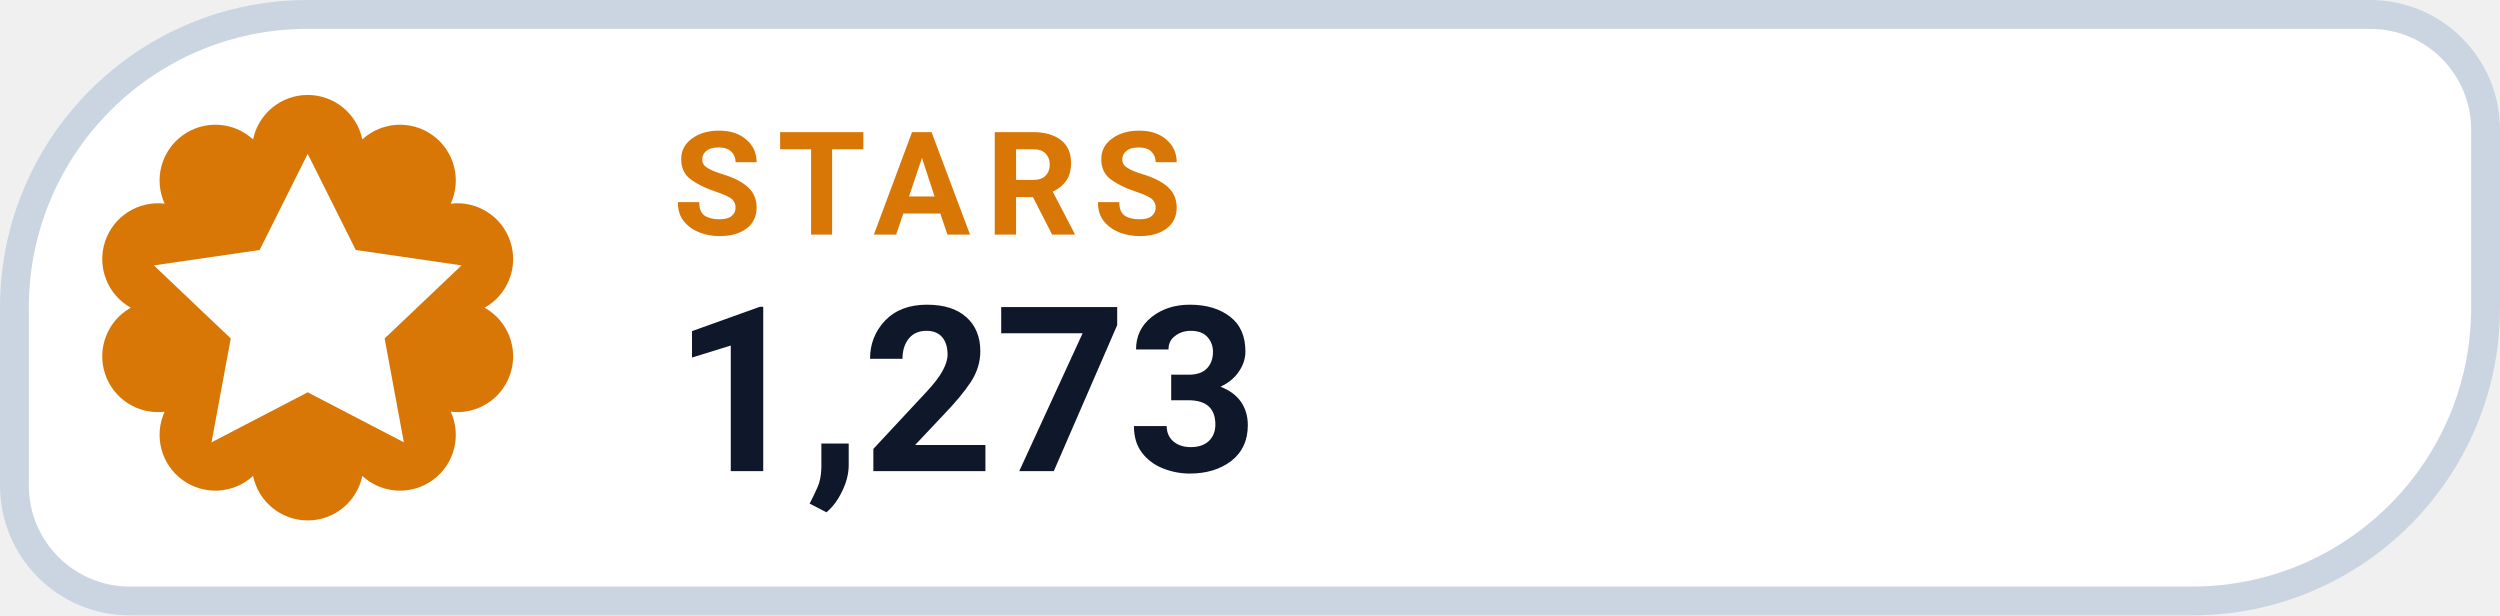
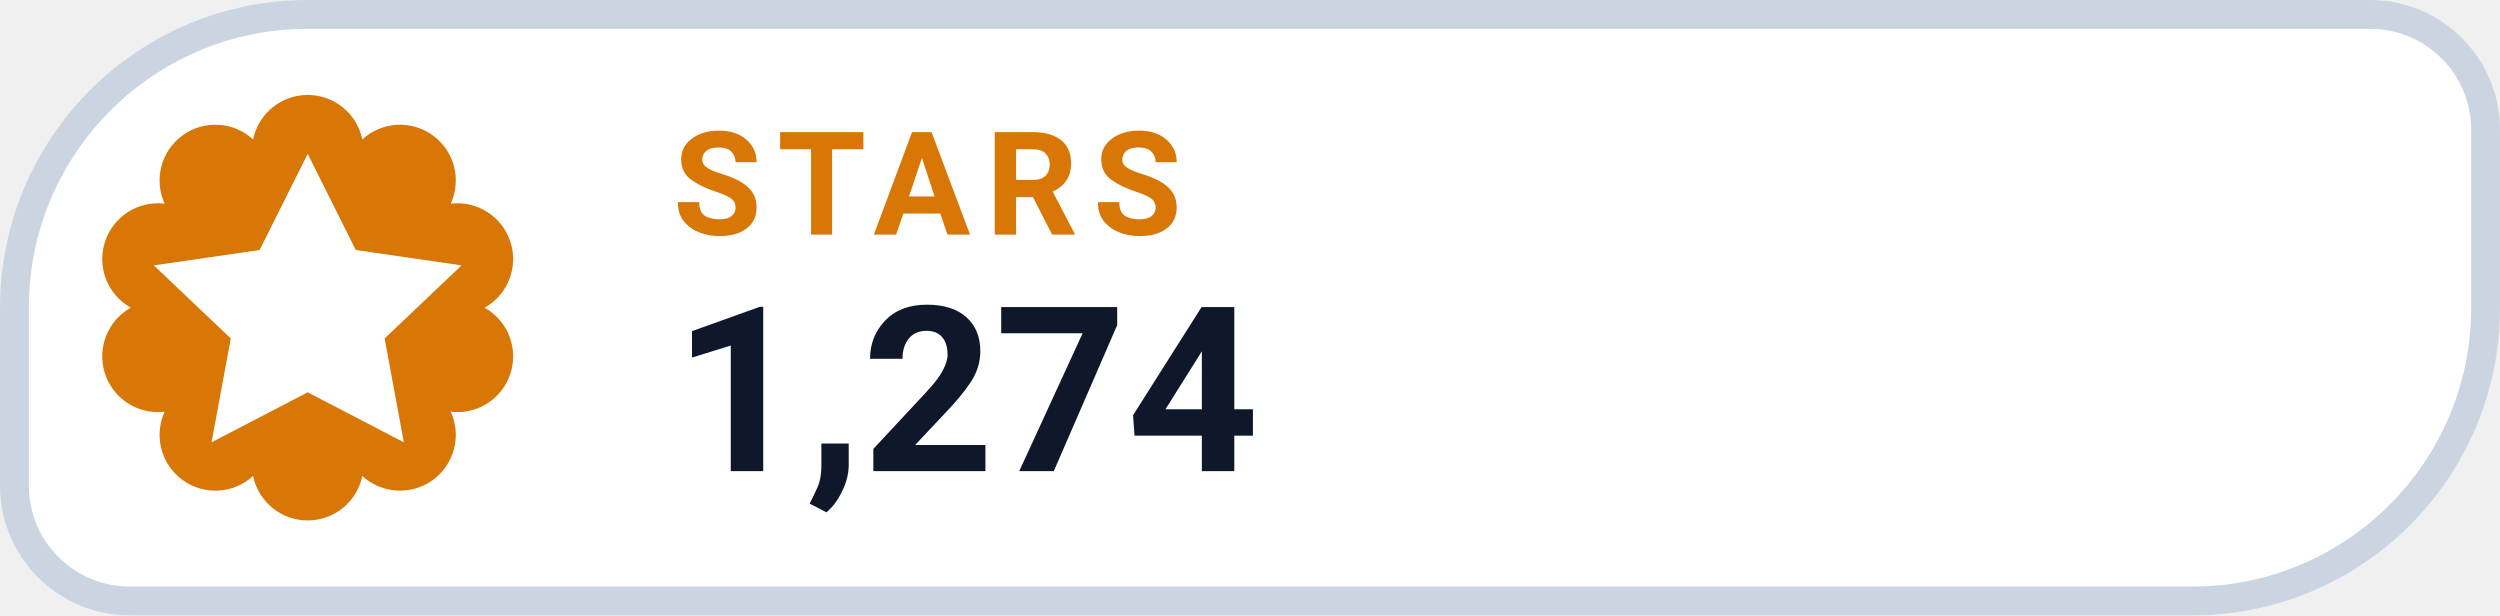
- <svg xmlns="http://www.w3.org/2000/svg" width="130" height="32" viewBox="0 0 130 32" role="img" aria-label="STARS 1,273">
+ <svg xmlns="http://www.w3.org/2000/svg" width="130" height="32" viewBox="0 0 130 32" role="img" aria-label="STARS 1,274">
  <path d="M 16.00 0.75 H 123.25 A 6.00 6.00 0 0 1 129.25 6.75 V 16.00 A 15.25 15.25 0 0 1 114.00 31.25 H 6.75 A 6.00 6.00 0 0 1 0.75 25.25 V 16.00 A 15.25 15.25 0 0 1 16.00 0.75 Z" fill="#FFFFFF" stroke="#CBD5E1" stroke-width="1.5" />
  <path d="M 13.16 7.25 A 2.90 2.90 0 0 1 18.84 7.25 A 2.90 2.90 0 0 1 23.44 10.59 A 2.90 2.90 0 0 1 25.20 16.00 A 2.90 2.90 0 0 1 23.44 21.41 A 2.90 2.90 0 0 1 18.84 24.75 A 2.90 2.90 0 0 1 13.16 24.75 A 2.90 2.90 0 0 1 8.56 21.41 A 2.90 2.90 0 0 1 6.80 16.00 A 2.90 2.90 0 0 1 8.56 10.59 A 2.90 2.90 0 0 1 13.16 7.25 Z" fill="#D97706" />
  <g transform="translate(16 16)" style="color:#FFFFFF;">
    <path d="M0 -8 l2.5 5 5.5 .8 -4 3.8 1 5.4 -5 -2.6 -5 2.6 1 -5.4 -4 -3.8 5.5 -.8 Z" fill="currentColor" />
  </g>
  <text x="35" y="12.2" fill="#D97706" font-family="-apple-system,BlinkMacSystemFont,'Segoe UI',Roboto,Helvetica,Arial,sans-serif" font-size="7.5" font-weight="700" letter-spacing=".8">STARS</text>
-   <text x="35" y="24.5" fill="#0F172A" font-family="-apple-system,BlinkMacSystemFont,'Segoe UI',Roboto,Helvetica,Arial,sans-serif" font-size="12" font-weight="750">1,273</text>
+   <text x="35" y="24.5" fill="#0F172A" font-family="-apple-system,BlinkMacSystemFont,'Segoe UI',Roboto,Helvetica,Arial,sans-serif" font-size="12" font-weight="750">1,274</text>
</svg>
